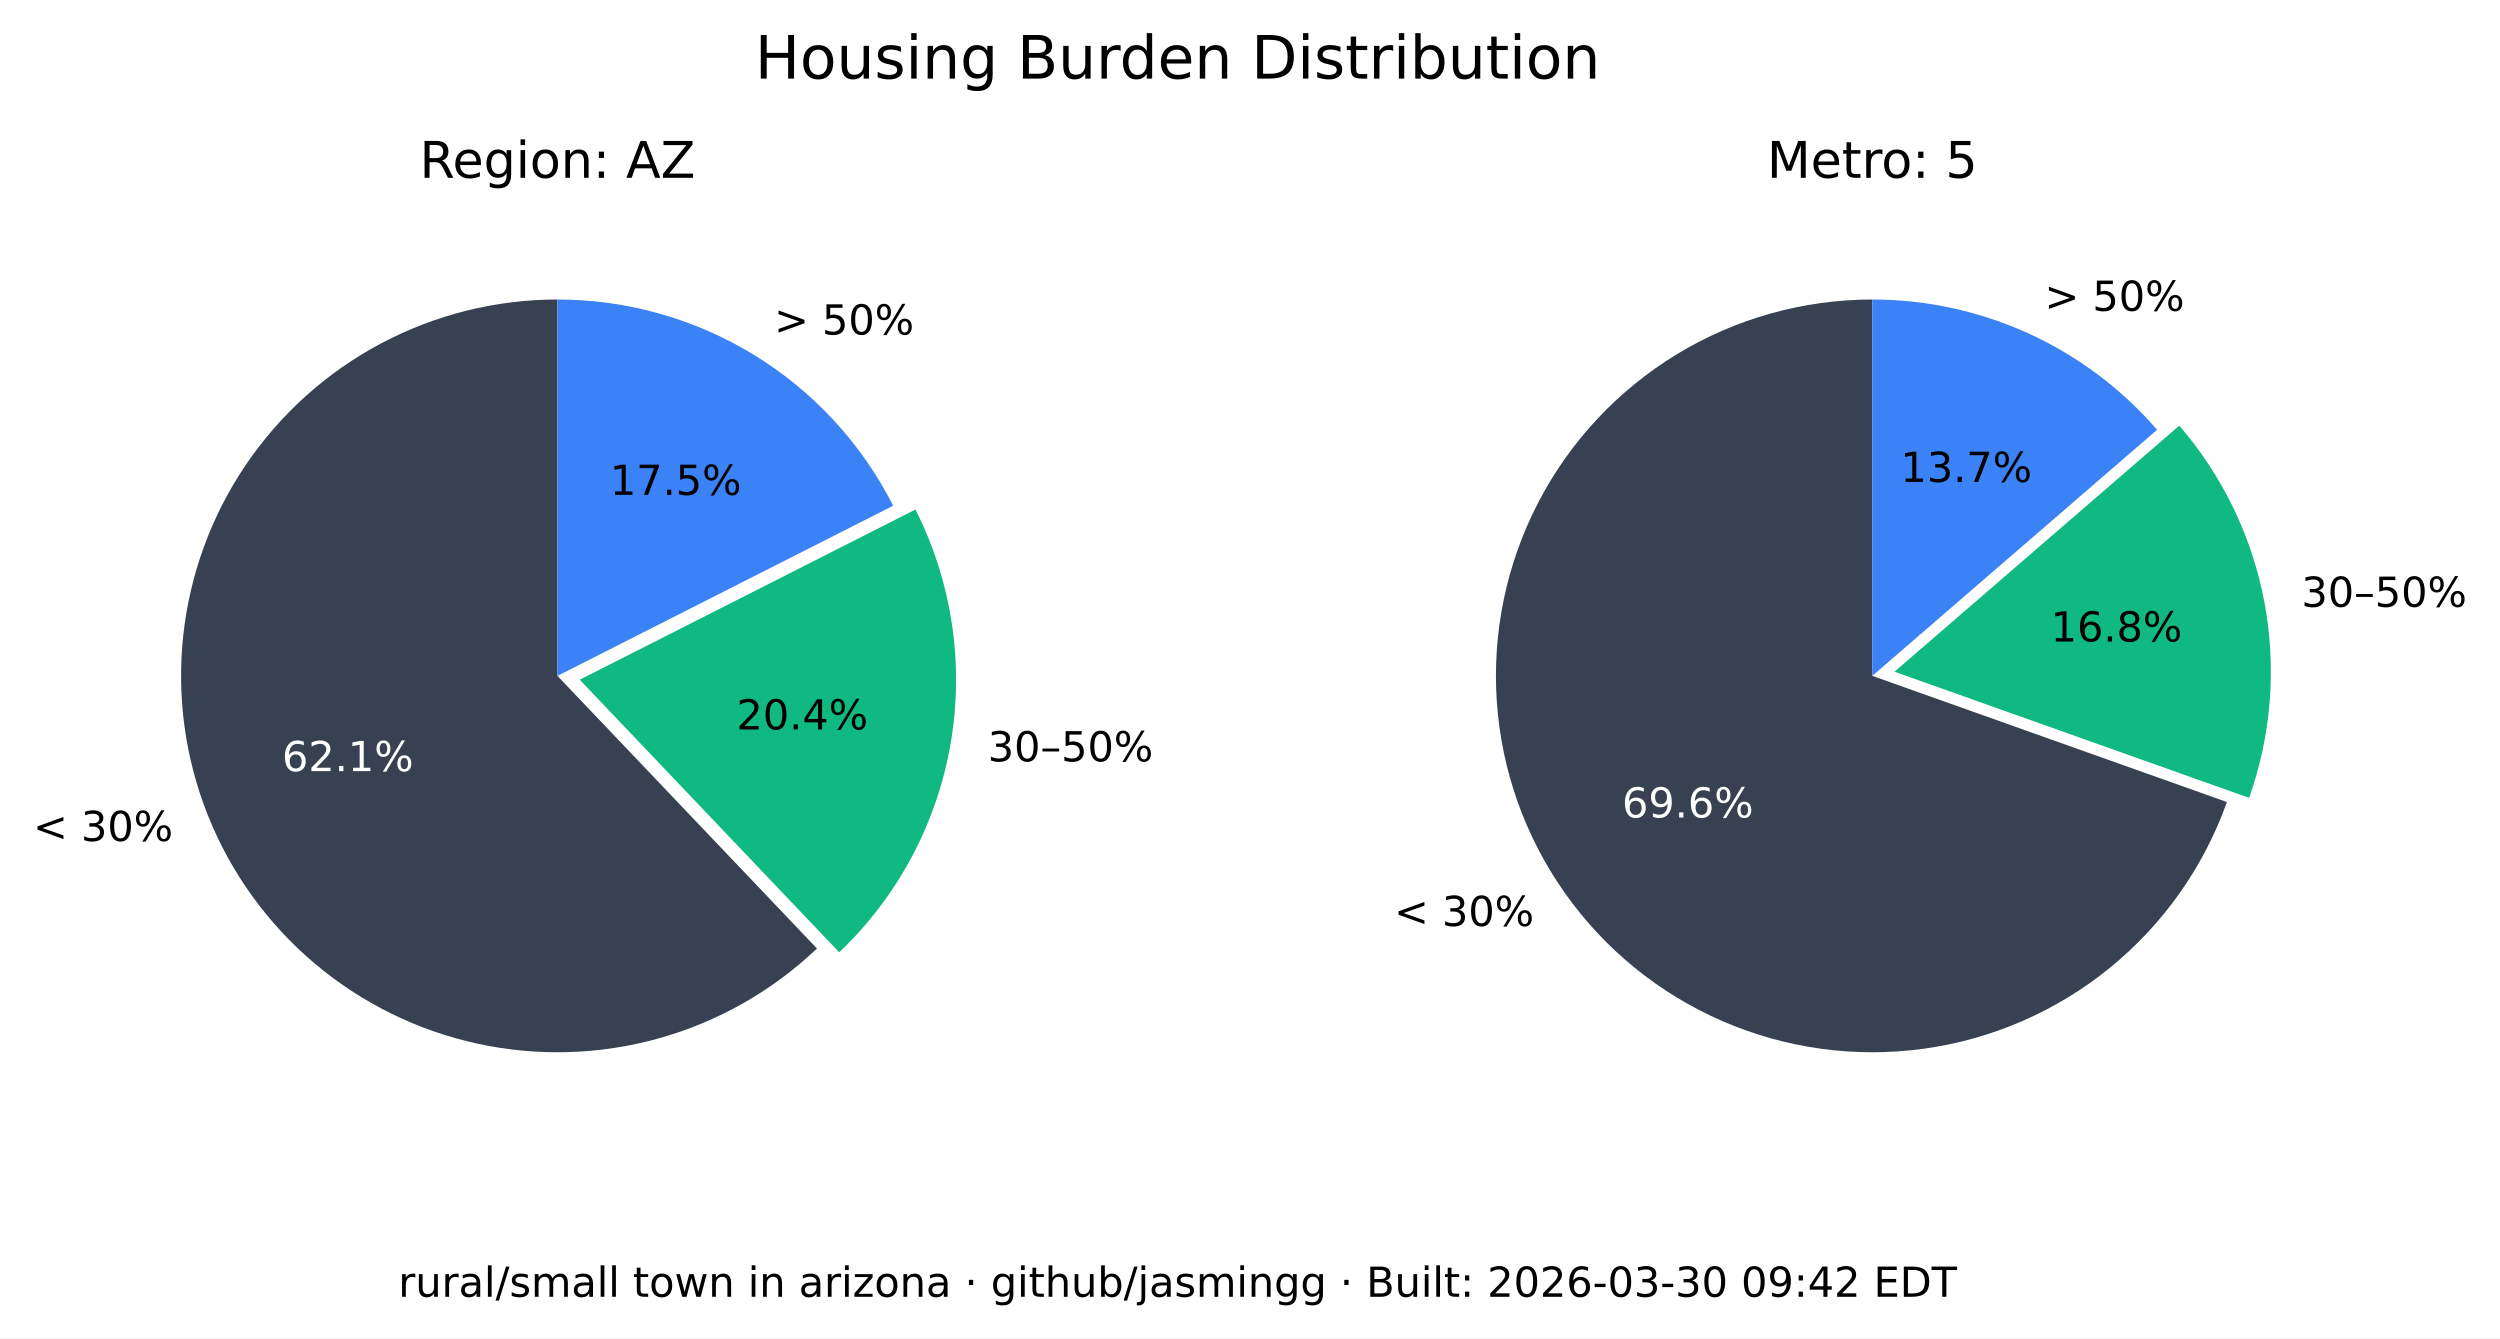
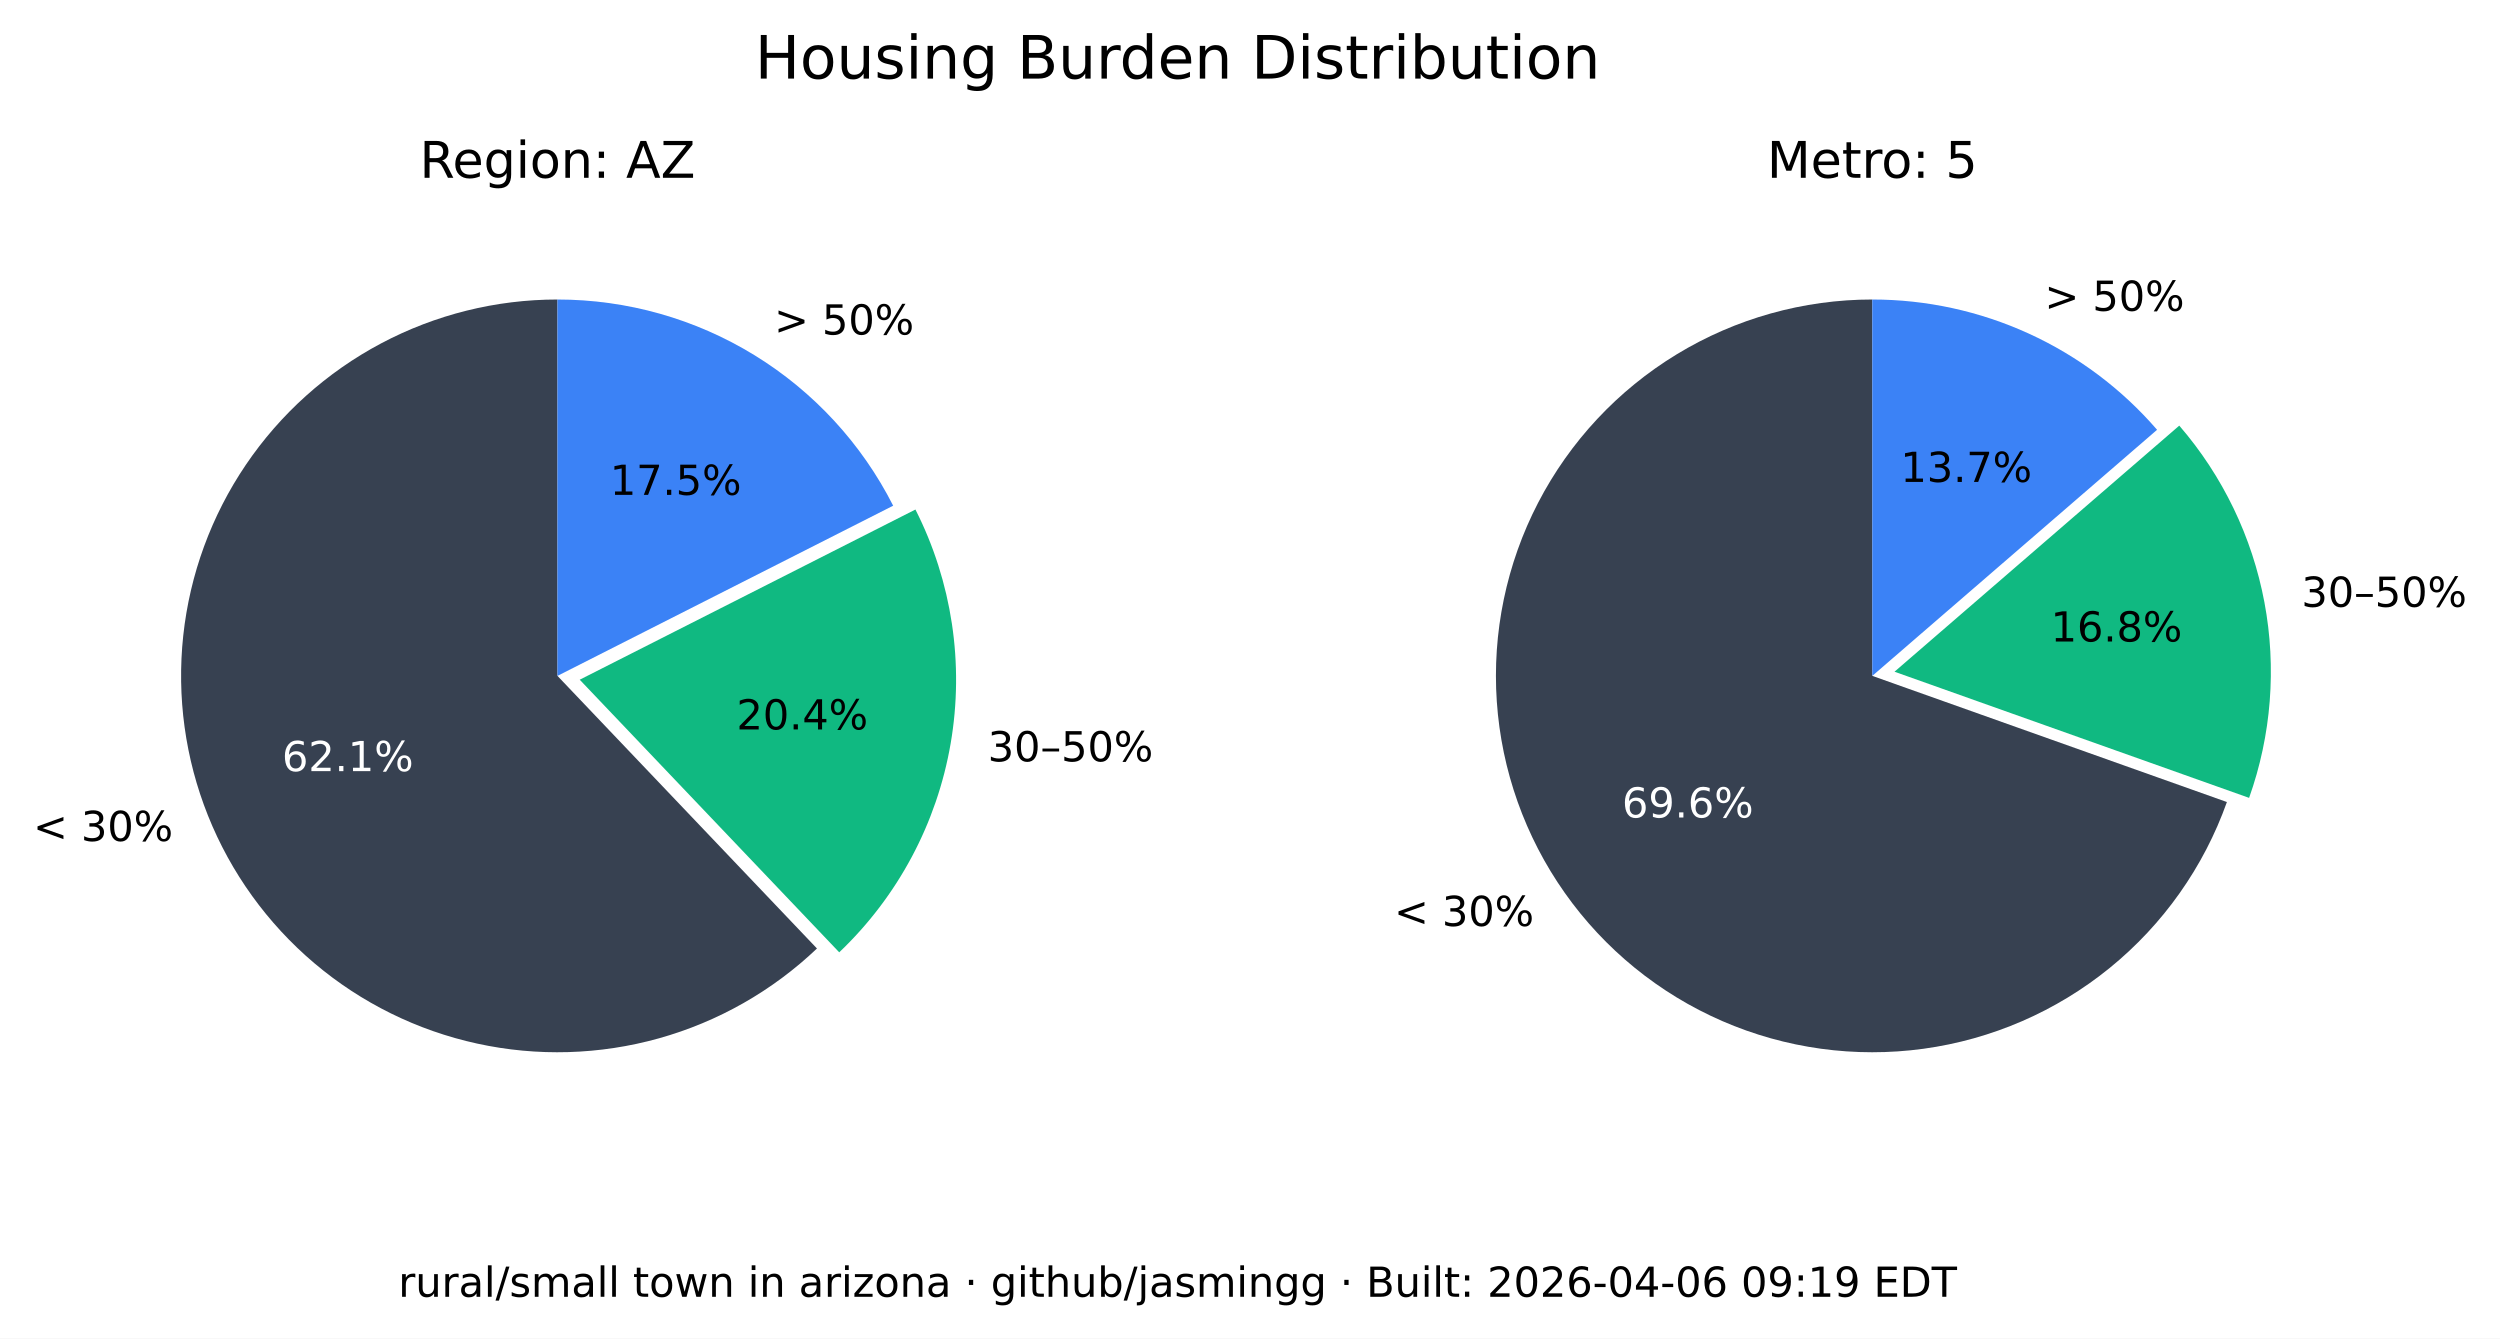
<svg xmlns="http://www.w3.org/2000/svg" xmlns:xlink="http://www.w3.org/1999/xlink" width="543.289pt" height="290.88pt" viewBox="0 0 543.289 290.88" version="1.1">
  <defs>
    <style type="text/css">*{stroke-linejoin: round; stroke-linecap: butt}</style>
  </defs>
  <g id="figure_1">
    <g id="patch_1">
      <path d="M 0 290.88  L 543.289 290.88  L 543.289 0  L 0 0  z " style="fill: #ffffff" />
    </g>
    <g id="axes_1">
      <g id="patch_2">
        <path d="M 121.146 65.088  C 107.781 65.088 94.618 68.364 82.812 74.628  C 71.006 80.891 60.913 89.955 53.419 101.021  C 45.926 112.088 41.258 124.824 39.825 138.112  C 38.393 151.4 40.238 164.838 45.2 177.248  C 50.163 189.657 58.092 200.664 68.291 209.3  C 78.49 217.937 90.653 223.943 103.711 226.792  C 116.768 229.641 130.327 229.247 143.197 225.643  C 156.067 222.04 167.86 215.337 177.54 206.122  L 121.146 146.88  z " style="fill: #374151" />
      </g>
      <g id="patch_3">
        <path d="M 182.377 206.954  C 195.114 194.829 203.607 178.914 206.59 161.583  C 209.572 144.253 206.887 126.414 198.936 110.729  L 125.982 147.712  z " style="fill: #10b981" />
      </g>
      <g id="patch_4">
        <path d="M 194.099 109.896  C 187.266 96.418 176.83 85.093 163.954 77.185  C 151.077 69.276 136.257 65.088 121.146 65.088  L 121.146 146.88  z " style="fill: #3b82f6" />
      </g>
      <g id="matplotlib.axis_1" />
      <g id="matplotlib.axis_2" />
      <g id="text_1">
        <g transform="translate(7.2 182.768) scale(0.09 -0.09)">
          <defs>
            <path id="DejaVuSans-3c" d="M 4684 3150  L 1459 2003  L 4684 863  L 4684 294  L 678 1747  L 678 2266  L 4684 3719  L 4684 3150  z " transform="scale(0.015625)" />
            <path id="DejaVuSans-20" transform="scale(0.015625)" />
            <path id="DejaVuSans-33" d="M 2597 2516  Q 3050 2419 3304 2112  Q 3559 1806 3559 1356  Q 3559 666 3084 287  Q 2609 -91 1734 -91  Q 1441 -91 1130 -33  Q 819 25 488 141  L 488 750  Q 750 597 1062 519  Q 1375 441 1716 441  Q 2309 441 2620 675  Q 2931 909 2931 1356  Q 2931 1769 2642 2001  Q 2353 2234 1838 2234  L 1294 2234  L 1294 2753  L 1863 2753  Q 2328 2753 2575 2939  Q 2822 3125 2822 3475  Q 2822 3834 2567 4026  Q 2313 4219 1838 4219  Q 1578 4219 1281 4162  Q 984 4106 628 3988  L 628 4550  Q 988 4650 1302 4700  Q 1616 4750 1894 4750  Q 2613 4750 3031 4423  Q 3450 4097 3450 3541  Q 3450 3153 3228 2886  Q 3006 2619 2597 2516  z " transform="scale(0.015625)" />
            <path id="DejaVuSans-30" d="M 2034 4250  Q 1547 4250 1301 3770  Q 1056 3291 1056 2328  Q 1056 1369 1301 889  Q 1547 409 2034 409  Q 2525 409 2770 889  Q 3016 1369 3016 2328  Q 3016 3291 2770 3770  Q 2525 4250 2034 4250  z M 2034 4750  Q 2819 4750 3233 4129  Q 3647 3509 3647 2328  Q 3647 1150 3233 529  Q 2819 -91 2034 -91  Q 1250 -91 836 529  Q 422 1150 422 2328  Q 422 3509 836 4129  Q 1250 4750 2034 4750  z " transform="scale(0.015625)" />
            <path id="DejaVuSans-25" d="M 4653 2053  Q 4381 2053 4226 1822  Q 4072 1591 4072 1178  Q 4072 772 4226 539  Q 4381 306 4653 306  Q 4919 306 5073 539  Q 5228 772 5228 1178  Q 5228 1588 5073 1820  Q 4919 2053 4653 2053  z M 4653 2450  Q 5147 2450 5437 2106  Q 5728 1763 5728 1178  Q 5728 594 5436 251  Q 5144 -91 4653 -91  Q 4153 -91 3862 251  Q 3572 594 3572 1178  Q 3572 1766 3864 2108  Q 4156 2450 4653 2450  z M 1428 4353  Q 1159 4353 1004 4120  Q 850 3888 850 3481  Q 850 3069 1003 2837  Q 1156 2606 1428 2606  Q 1700 2606 1854 2837  Q 2009 3069 2009 3481  Q 2009 3884 1853 4118  Q 1697 4353 1428 4353  z M 4250 4750  L 4750 4750  L 1831 -91  L 1331 -91  L 4250 4750  z M 1428 4750  Q 1922 4750 2215 4408  Q 2509 4066 2509 3481  Q 2509 2891 2217 2550  Q 1925 2209 1428 2209  Q 931 2209 642 2551  Q 353 2894 353 3481  Q 353 4063 643 4406  Q 934 4750 1428 4750  z " transform="scale(0.015625)" />
          </defs>
          <use xlink:href="#DejaVuSans-3c" />
          <use xlink:href="#DejaVuSans-20" x="83.789" />
          <use xlink:href="#DejaVuSans-33" x="115.576" />
          <use xlink:href="#DejaVuSans-30" x="179.199" />
          <use xlink:href="#DejaVuSans-25" x="242.822" />
        </g>
      </g>
      <g id="text_2">
        <g style="fill: #ffffff" transform="translate(61.28348 167.5841) scale(0.09 -0.09)">
          <defs>
            <path id="DejaVuSans-36" d="M 2113 2584  Q 1688 2584 1439 2293  Q 1191 2003 1191 1497  Q 1191 994 1439 701  Q 1688 409 2113 409  Q 2538 409 2786 701  Q 3034 994 3034 1497  Q 3034 2003 2786 2293  Q 2538 2584 2113 2584  z M 3366 4563  L 3366 3988  Q 3128 4100 2886 4159  Q 2644 4219 2406 4219  Q 1781 4219 1451 3797  Q 1122 3375 1075 2522  Q 1259 2794 1537 2939  Q 1816 3084 2150 3084  Q 2853 3084 3261 2657  Q 3669 2231 3669 1497  Q 3669 778 3244 343  Q 2819 -91 2113 -91  Q 1303 -91 875 529  Q 447 1150 447 2328  Q 447 3434 972 4092  Q 1497 4750 2381 4750  Q 2619 4750 2861 4703  Q 3103 4656 3366 4563  z " transform="scale(0.015625)" />
            <path id="DejaVuSans-32" d="M 1228 531  L 3431 531  L 3431 0  L 469 0  L 469 531  Q 828 903 1448 1529  Q 2069 2156 2228 2338  Q 2531 2678 2651 2914  Q 2772 3150 2772 3378  Q 2772 3750 2511 3984  Q 2250 4219 1831 4219  Q 1534 4219 1204 4116  Q 875 4013 500 3803  L 500 4441  Q 881 4594 1212 4672  Q 1544 4750 1819 4750  Q 2544 4750 2975 4387  Q 3406 4025 3406 3419  Q 3406 3131 3298 2873  Q 3191 2616 2906 2266  Q 2828 2175 2409 1742  Q 1991 1309 1228 531  z " transform="scale(0.015625)" />
            <path id="DejaVuSans-2e" d="M 684 794  L 1344 794  L 1344 0  L 684 0  L 684 794  z " transform="scale(0.015625)" />
            <path id="DejaVuSans-31" d="M 794 531  L 1825 531  L 1825 4091  L 703 3866  L 703 4441  L 1819 4666  L 2450 4666  L 2450 531  L 3481 531  L 3481 0  L 794 0  L 794 531  z " transform="scale(0.015625)" />
          </defs>
          <use xlink:href="#DejaVuSans-36" />
          <use xlink:href="#DejaVuSans-32" x="63.623" />
          <use xlink:href="#DejaVuSans-2e" x="127.246" />
          <use xlink:href="#DejaVuSans-31" x="159.033" />
          <use xlink:href="#DejaVuSans-25" x="222.656" />
        </g>
      </g>
      <g id="text_3">
        <g transform="translate(214.6504 165.4539) scale(0.09 -0.09)">
          <defs>
            <path id="DejaVuSans-2013" d="M 313 1978  L 2888 1978  L 2888 1528  L 313 1528  L 313 1978  z " transform="scale(0.015625)" />
            <path id="DejaVuSans-35" d="M 691 4666  L 3169 4666  L 3169 4134  L 1269 4134  L 1269 2991  Q 1406 3038 1543 3061  Q 1681 3084 1819 3084  Q 2600 3084 3056 2656  Q 3513 2228 3513 1497  Q 3513 744 3044 326  Q 2575 -91 1722 -91  Q 1428 -91 1123 -41  Q 819 9 494 109  L 494 744  Q 775 591 1075 516  Q 1375 441 1709 441  Q 2250 441 2565 725  Q 2881 1009 2881 1497  Q 2881 1984 2565 2268  Q 2250 2553 1709 2553  Q 1456 2553 1204 2497  Q 953 2441 691 2322  L 691 4666  z " transform="scale(0.015625)" />
          </defs>
          <use xlink:href="#DejaVuSans-33" />
          <use xlink:href="#DejaVuSans-30" x="63.623" />
          <use xlink:href="#DejaVuSans-2013" x="127.246" />
          <use xlink:href="#DejaVuSans-35" x="177.246" />
          <use xlink:href="#DejaVuSans-30" x="240.869" />
          <use xlink:href="#DejaVuSans-25" x="304.492" />
        </g>
      </g>
      <g id="text_4">
        <g transform="translate(160.0516 158.5184) scale(0.09 -0.09)">
          <defs>
            <path id="DejaVuSans-34" d="M 2419 4116  L 825 1625  L 2419 1625  L 2419 4116  z M 2253 4666  L 3047 4666  L 3047 1625  L 3713 1625  L 3713 1100  L 3047 1100  L 3047 0  L 2419 0  L 2419 1100  L 313 1100  L 313 1709  L 2253 4666  z " transform="scale(0.015625)" />
          </defs>
          <use xlink:href="#DejaVuSans-32" />
          <use xlink:href="#DejaVuSans-30" x="63.623" />
          <use xlink:href="#DejaVuSans-2e" x="127.246" />
          <use xlink:href="#DejaVuSans-34" x="159.033" />
          <use xlink:href="#DejaVuSans-25" x="222.656" />
        </g>
      </g>
      <g id="text_5">
        <g transform="translate(168.2343 72.6985) scale(0.09 -0.09)">
          <defs>
            <path id="DejaVuSans-3e" d="M 678 3150  L 678 3719  L 4684 2266  L 4684 1747  L 678 294  L 678 863  L 3897 2003  L 678 3150  z " transform="scale(0.015625)" />
          </defs>
          <use xlink:href="#DejaVuSans-3e" />
          <use xlink:href="#DejaVuSans-20" x="83.789" />
          <use xlink:href="#DejaVuSans-35" x="115.576" />
          <use xlink:href="#DejaVuSans-30" x="179.199" />
          <use xlink:href="#DejaVuSans-25" x="242.822" />
        </g>
      </g>
      <g id="text_6">
        <g transform="translate(132.5353 107.5462) scale(0.09 -0.09)">
          <defs>
            <path id="DejaVuSans-37" d="M 525 4666  L 3525 4666  L 3525 4397  L 1831 0  L 1172 0  L 2766 4134  L 525 4134  L 525 4666  z " transform="scale(0.015625)" />
          </defs>
          <use xlink:href="#DejaVuSans-31" />
          <use xlink:href="#DejaVuSans-37" x="63.623" />
          <use xlink:href="#DejaVuSans-2e" x="127.246" />
          <use xlink:href="#DejaVuSans-35" x="159.033" />
          <use xlink:href="#DejaVuSans-25" x="222.656" />
        </g>
      </g>
      <g id="text_7">
        <g transform="translate(91.18651 38.64) scale(0.11 -0.11)">
          <defs>
            <path id="DejaVuSans-52" d="M 2841 2188  Q 3044 2119 3236 1894  Q 3428 1669 3622 1275  L 4263 0  L 3584 0  L 2988 1197  Q 2756 1666 2539 1819  Q 2322 1972 1947 1972  L 1259 1972  L 1259 0  L 628 0  L 628 4666  L 2053 4666  Q 2853 4666 3247 4331  Q 3641 3997 3641 3322  Q 3641 2881 3436 2590  Q 3231 2300 2841 2188  z M 1259 4147  L 1259 2491  L 2053 2491  Q 2509 2491 2742 2702  Q 2975 2913 2975 3322  Q 2975 3731 2742 3939  Q 2509 4147 2053 4147  L 1259 4147  z " transform="scale(0.015625)" />
            <path id="DejaVuSans-65" d="M 3597 1894  L 3597 1613  L 953 1613  Q 991 1019 1311 708  Q 1631 397 2203 397  Q 2534 397 2845 478  Q 3156 559 3463 722  L 3463 178  Q 3153 47 2828 -22  Q 2503 -91 2169 -91  Q 1331 -91 842 396  Q 353 884 353 1716  Q 353 2575 817 3079  Q 1281 3584 2069 3584  Q 2775 3584 3186 3129  Q 3597 2675 3597 1894  z M 3022 2063  Q 3016 2534 2758 2815  Q 2500 3097 2075 3097  Q 1594 3097 1305 2825  Q 1016 2553 972 2059  L 3022 2063  z " transform="scale(0.015625)" />
            <path id="DejaVuSans-67" d="M 2906 1791  Q 2906 2416 2648 2759  Q 2391 3103 1925 3103  Q 1463 3103 1205 2759  Q 947 2416 947 1791  Q 947 1169 1205 825  Q 1463 481 1925 481  Q 2391 481 2648 825  Q 2906 1169 2906 1791  z M 3481 434  Q 3481 -459 3084 -895  Q 2688 -1331 1869 -1331  Q 1566 -1331 1297 -1286  Q 1028 -1241 775 -1147  L 775 -588  Q 1028 -725 1275 -790  Q 1522 -856 1778 -856  Q 2344 -856 2625 -561  Q 2906 -266 2906 331  L 2906 616  Q 2728 306 2450 153  Q 2172 0 1784 0  Q 1141 0 747 490  Q 353 981 353 1791  Q 353 2603 747 3093  Q 1141 3584 1784 3584  Q 2172 3584 2450 3431  Q 2728 3278 2906 2969  L 2906 3500  L 3481 3500  L 3481 434  z " transform="scale(0.015625)" />
            <path id="DejaVuSans-69" d="M 603 3500  L 1178 3500  L 1178 0  L 603 0  L 603 3500  z M 603 4863  L 1178 4863  L 1178 4134  L 603 4134  L 603 4863  z " transform="scale(0.015625)" />
            <path id="DejaVuSans-6f" d="M 1959 3097  Q 1497 3097 1228 2736  Q 959 2375 959 1747  Q 959 1119 1226 758  Q 1494 397 1959 397  Q 2419 397 2687 759  Q 2956 1122 2956 1747  Q 2956 2369 2687 2733  Q 2419 3097 1959 3097  z M 1959 3584  Q 2709 3584 3137 3096  Q 3566 2609 3566 1747  Q 3566 888 3137 398  Q 2709 -91 1959 -91  Q 1206 -91 779 398  Q 353 888 353 1747  Q 353 2609 779 3096  Q 1206 3584 1959 3584  z " transform="scale(0.015625)" />
            <path id="DejaVuSans-6e" d="M 3513 2113  L 3513 0  L 2938 0  L 2938 2094  Q 2938 2591 2744 2837  Q 2550 3084 2163 3084  Q 1697 3084 1428 2787  Q 1159 2491 1159 1978  L 1159 0  L 581 0  L 581 3500  L 1159 3500  L 1159 2956  Q 1366 3272 1645 3428  Q 1925 3584 2291 3584  Q 2894 3584 3203 3211  Q 3513 2838 3513 2113  z " transform="scale(0.015625)" />
            <path id="DejaVuSans-3a" d="M 750 794  L 1409 794  L 1409 0  L 750 0  L 750 794  z M 750 3309  L 1409 3309  L 1409 2516  L 750 2516  L 750 3309  z " transform="scale(0.015625)" />
            <path id="DejaVuSans-41" d="M 2188 4044  L 1331 1722  L 3047 1722  L 2188 4044  z M 1831 4666  L 2547 4666  L 4325 0  L 3669 0  L 3244 1197  L 1141 1197  L 716 0  L 50 0  L 1831 4666  z " transform="scale(0.015625)" />
            <path id="DejaVuSans-5a" d="M 359 4666  L 4025 4666  L 4025 4184  L 1075 531  L 4097 531  L 4097 0  L 288 0  L 288 481  L 3238 4134  L 359 4134  L 359 4666  z " transform="scale(0.015625)" />
          </defs>
          <use xlink:href="#DejaVuSans-52" />
          <use xlink:href="#DejaVuSans-65" x="64.982" />
          <use xlink:href="#DejaVuSans-67" x="126.506" />
          <use xlink:href="#DejaVuSans-69" x="189.982" />
          <use xlink:href="#DejaVuSans-6f" x="217.766" />
          <use xlink:href="#DejaVuSans-6e" x="278.947" />
          <use xlink:href="#DejaVuSans-3a" x="342.326" />
          <use xlink:href="#DejaVuSans-20" x="376.018" />
          <use xlink:href="#DejaVuSans-41" x="407.805" />
          <use xlink:href="#DejaVuSans-5a" x="476.213" />
        </g>
      </g>
    </g>
    <g id="axes_2">
      <g id="patch_5">
        <path d="M 406.881 65.088  C 391.894 65.088 377.191 69.207 364.385 76.994  C 351.58 84.78 341.158 95.938 334.262 109.245  C 327.366 122.551 324.258 137.5 325.279 152.452  C 326.3 167.404 331.411 181.792 340.051 194.037  C 348.692 206.283 360.535 215.921 374.28 221.894  C 388.025 227.868 403.151 229.95 417.999 227.913  C 432.847 225.876 446.853 219.796 458.481 210.341  C 470.109 200.886 478.918 188.415 483.941 174.295  L 406.881 146.88  z " style="fill: #374151" />
      </g>
      <g id="patch_6">
        <path d="M 488.765 173.39  C 493.61 159.769 494.759 145.104 492.094 130.894  C 489.428 116.685 483.042 103.433 473.589 92.495  L 411.704 145.975  z " style="fill: #10b981" />
      </g>
      <g id="patch_7">
        <path d="M 468.766 93.399  C 461.088 84.515 451.586 77.387 440.907 72.502  C 430.229 67.617 418.623 65.088 406.881 65.088  L 406.881 146.88  z " style="fill: #3b82f6" />
      </g>
      <g id="matplotlib.axis_3" />
      <g id="matplotlib.axis_4" />
      <g id="text_8">
        <g transform="translate(302.9626 201.2365) scale(0.09 -0.09)">
          <use xlink:href="#DejaVuSans-3c" />
          <use xlink:href="#DejaVuSans-20" x="83.789" />
          <use xlink:href="#DejaVuSans-33" x="115.576" />
          <use xlink:href="#DejaVuSans-30" x="179.199" />
          <use xlink:href="#DejaVuSans-25" x="242.822" />
        </g>
      </g>
      <g id="text_9">
        <g style="fill: #ffffff" transform="translate(352.4879 177.6578) scale(0.09 -0.09)">
          <defs>
            <path id="DejaVuSans-39" d="M 703 97  L 703 672  Q 941 559 1184 500  Q 1428 441 1663 441  Q 2288 441 2617 861  Q 2947 1281 2994 2138  Q 2813 1869 2534 1725  Q 2256 1581 1919 1581  Q 1219 1581 811 2004  Q 403 2428 403 3163  Q 403 3881 828 4315  Q 1253 4750 1959 4750  Q 2769 4750 3195 4129  Q 3622 3509 3622 2328  Q 3622 1225 3098 567  Q 2575 -91 1691 -91  Q 1453 -91 1209 -44  Q 966 3 703 97  z M 1959 2075  Q 2384 2075 2632 2365  Q 2881 2656 2881 3163  Q 2881 3666 2632 3958  Q 2384 4250 1959 4250  Q 1534 4250 1286 3958  Q 1038 3666 1038 3163  Q 1038 2656 1286 2365  Q 1534 2075 1959 2075  z " transform="scale(0.015625)" />
          </defs>
          <use xlink:href="#DejaVuSans-36" />
          <use xlink:href="#DejaVuSans-39" x="63.623" />
          <use xlink:href="#DejaVuSans-2e" x="127.246" />
          <use xlink:href="#DejaVuSans-36" x="159.033" />
          <use xlink:href="#DejaVuSans-25" x="222.656" />
        </g>
      </g>
      <g id="text_10">
        <g transform="translate(500.1325 131.8696) scale(0.09 -0.09)">
          <use xlink:href="#DejaVuSans-33" />
          <use xlink:href="#DejaVuSans-30" x="63.623" />
          <use xlink:href="#DejaVuSans-2013" x="127.246" />
          <use xlink:href="#DejaVuSans-35" x="177.246" />
          <use xlink:href="#DejaVuSans-30" x="240.869" />
          <use xlink:href="#DejaVuSans-25" x="304.492" />
        </g>
      </g>
      <g id="text_11">
        <g transform="translate(445.6425 139.4101) scale(0.09 -0.09)">
          <defs>
            <path id="DejaVuSans-38" d="M 2034 2216  Q 1584 2216 1326 1975  Q 1069 1734 1069 1313  Q 1069 891 1326 650  Q 1584 409 2034 409  Q 2484 409 2743 651  Q 3003 894 3003 1313  Q 3003 1734 2745 1975  Q 2488 2216 2034 2216  z M 1403 2484  Q 997 2584 770 2862  Q 544 3141 544 3541  Q 544 4100 942 4425  Q 1341 4750 2034 4750  Q 2731 4750 3128 4425  Q 3525 4100 3525 3541  Q 3525 3141 3298 2862  Q 3072 2584 2669 2484  Q 3125 2378 3379 2068  Q 3634 1759 3634 1313  Q 3634 634 3220 271  Q 2806 -91 2034 -91  Q 1263 -91 848 271  Q 434 634 434 1313  Q 434 1759 690 2068  Q 947 2378 1403 2484  z M 1172 3481  Q 1172 3119 1398 2916  Q 1625 2713 2034 2713  Q 2441 2713 2670 2916  Q 2900 3119 2900 3481  Q 2900 3844 2670 4047  Q 2441 4250 2034 4250  Q 1625 4250 1398 4047  Q 1172 3844 1172 3481  z " transform="scale(0.015625)" />
          </defs>
          <use xlink:href="#DejaVuSans-31" />
          <use xlink:href="#DejaVuSans-36" x="63.623" />
          <use xlink:href="#DejaVuSans-2e" x="127.246" />
          <use xlink:href="#DejaVuSans-38" x="159.033" />
          <use xlink:href="#DejaVuSans-25" x="222.656" />
        </g>
      </g>
      <g id="text_12">
        <g transform="translate(444.31 67.54747) scale(0.09 -0.09)">
          <use xlink:href="#DejaVuSans-3e" />
          <use xlink:href="#DejaVuSans-20" x="83.789" />
          <use xlink:href="#DejaVuSans-35" x="115.576" />
          <use xlink:href="#DejaVuSans-30" x="179.199" />
          <use xlink:href="#DejaVuSans-25" x="242.822" />
        </g>
      </g>
      <g id="text_13">
        <g transform="translate(413.0014 104.7365) scale(0.09 -0.09)">
          <use xlink:href="#DejaVuSans-31" />
          <use xlink:href="#DejaVuSans-33" x="63.623" />
          <use xlink:href="#DejaVuSans-2e" x="127.246" />
          <use xlink:href="#DejaVuSans-37" x="159.033" />
          <use xlink:href="#DejaVuSans-25" x="222.656" />
        </g>
      </g>
      <g id="text_14">
        <g transform="translate(383.9919 38.64) scale(0.11 -0.11)">
          <defs>
            <path id="DejaVuSans-4d" d="M 628 4666  L 1569 4666  L 2759 1491  L 3956 4666  L 4897 4666  L 4897 0  L 4281 0  L 4281 4097  L 3078 897  L 2444 897  L 1241 4097  L 1241 0  L 628 0  L 628 4666  z " transform="scale(0.015625)" />
            <path id="DejaVuSans-74" d="M 1172 4494  L 1172 3500  L 2356 3500  L 2356 3053  L 1172 3053  L 1172 1153  Q 1172 725 1289 603  Q 1406 481 1766 481  L 2356 481  L 2356 0  L 1766 0  Q 1100 0 847 248  Q 594 497 594 1153  L 594 3053  L 172 3053  L 172 3500  L 594 3500  L 594 4494  L 1172 4494  z " transform="scale(0.015625)" />
            <path id="DejaVuSans-72" d="M 2631 2963  Q 2534 3019 2420 3045  Q 2306 3072 2169 3072  Q 1681 3072 1420 2755  Q 1159 2438 1159 1844  L 1159 0  L 581 0  L 581 3500  L 1159 3500  L 1159 2956  Q 1341 3275 1631 3429  Q 1922 3584 2338 3584  Q 2397 3584 2469 3576  Q 2541 3569 2628 3553  L 2631 2963  z " transform="scale(0.015625)" />
          </defs>
          <use xlink:href="#DejaVuSans-4d" />
          <use xlink:href="#DejaVuSans-65" x="86.279" />
          <use xlink:href="#DejaVuSans-74" x="147.803" />
          <use xlink:href="#DejaVuSans-72" x="187.012" />
          <use xlink:href="#DejaVuSans-6f" x="225.875" />
          <use xlink:href="#DejaVuSans-3a" x="287.057" />
          <use xlink:href="#DejaVuSans-20" x="320.748" />
          <use xlink:href="#DejaVuSans-35" x="352.535" />
        </g>
      </g>
    </g>
    <g id="text_15">
      <g transform="translate(164.0571 17.07797) scale(0.13 -0.13)">
        <defs>
          <path id="DejaVuSans-48" d="M 628 4666  L 1259 4666  L 1259 2753  L 3553 2753  L 3553 4666  L 4184 4666  L 4184 0  L 3553 0  L 3553 2222  L 1259 2222  L 1259 0  L 628 0  L 628 4666  z " transform="scale(0.015625)" />
          <path id="DejaVuSans-75" d="M 544 1381  L 544 3500  L 1119 3500  L 1119 1403  Q 1119 906 1312 657  Q 1506 409 1894 409  Q 2359 409 2629 706  Q 2900 1003 2900 1516  L 2900 3500  L 3475 3500  L 3475 0  L 2900 0  L 2900 538  Q 2691 219 2414 64  Q 2138 -91 1772 -91  Q 1169 -91 856 284  Q 544 659 544 1381  z M 1991 3584  L 1991 3584  z " transform="scale(0.015625)" />
          <path id="DejaVuSans-73" d="M 2834 3397  L 2834 2853  Q 2591 2978 2328 3040  Q 2066 3103 1784 3103  Q 1356 3103 1142 2972  Q 928 2841 928 2578  Q 928 2378 1081 2264  Q 1234 2150 1697 2047  L 1894 2003  Q 2506 1872 2764 1633  Q 3022 1394 3022 966  Q 3022 478 2636 193  Q 2250 -91 1575 -91  Q 1294 -91 989 -36  Q 684 19 347 128  L 347 722  Q 666 556 975 473  Q 1284 391 1588 391  Q 1994 391 2212 530  Q 2431 669 2431 922  Q 2431 1156 2273 1281  Q 2116 1406 1581 1522  L 1381 1569  Q 847 1681 609 1914  Q 372 2147 372 2553  Q 372 3047 722 3315  Q 1072 3584 1716 3584  Q 2034 3584 2315 3537  Q 2597 3491 2834 3397  z " transform="scale(0.015625)" />
          <path id="DejaVuSans-42" d="M 1259 2228  L 1259 519  L 2272 519  Q 2781 519 3026 730  Q 3272 941 3272 1375  Q 3272 1813 3026 2020  Q 2781 2228 2272 2228  L 1259 2228  z M 1259 4147  L 1259 2741  L 2194 2741  Q 2656 2741 2882 2914  Q 3109 3088 3109 3444  Q 3109 3797 2882 3972  Q 2656 4147 2194 4147  L 1259 4147  z M 628 4666  L 2241 4666  Q 2963 4666 3353 4366  Q 3744 4066 3744 3513  Q 3744 3084 3544 2831  Q 3344 2578 2956 2516  Q 3422 2416 3680 2098  Q 3938 1781 3938 1306  Q 3938 681 3513 340  Q 3088 0 2303 0  L 628 0  L 628 4666  z " transform="scale(0.015625)" />
          <path id="DejaVuSans-64" d="M 2906 2969  L 2906 4863  L 3481 4863  L 3481 0  L 2906 0  L 2906 525  Q 2725 213 2448 61  Q 2172 -91 1784 -91  Q 1150 -91 751 415  Q 353 922 353 1747  Q 353 2572 751 3078  Q 1150 3584 1784 3584  Q 2172 3584 2448 3432  Q 2725 3281 2906 2969  z M 947 1747  Q 947 1113 1208 752  Q 1469 391 1925 391  Q 2381 391 2643 752  Q 2906 1113 2906 1747  Q 2906 2381 2643 2742  Q 2381 3103 1925 3103  Q 1469 3103 1208 2742  Q 947 2381 947 1747  z " transform="scale(0.015625)" />
          <path id="DejaVuSans-44" d="M 1259 4147  L 1259 519  L 2022 519  Q 2988 519 3436 956  Q 3884 1394 3884 2338  Q 3884 3275 3436 3711  Q 2988 4147 2022 4147  L 1259 4147  z M 628 4666  L 1925 4666  Q 3281 4666 3915 4102  Q 4550 3538 4550 2338  Q 4550 1131 3912 565  Q 3275 0 1925 0  L 628 0  L 628 4666  z " transform="scale(0.015625)" />
          <path id="DejaVuSans-62" d="M 3116 1747  Q 3116 2381 2855 2742  Q 2594 3103 2138 3103  Q 1681 3103 1420 2742  Q 1159 2381 1159 1747  Q 1159 1113 1420 752  Q 1681 391 2138 391  Q 2594 391 2855 752  Q 3116 1113 3116 1747  z M 1159 2969  Q 1341 3281 1617 3432  Q 1894 3584 2278 3584  Q 2916 3584 3314 3078  Q 3713 2572 3713 1747  Q 3713 922 3314 415  Q 2916 -91 2278 -91  Q 1894 -91 1617 61  Q 1341 213 1159 525  L 1159 0  L 581 0  L 581 4863  L 1159 4863  L 1159 2969  z " transform="scale(0.015625)" />
        </defs>
        <use xlink:href="#DejaVuSans-48" />
        <use xlink:href="#DejaVuSans-6f" x="75.195" />
        <use xlink:href="#DejaVuSans-75" x="136.377" />
        <use xlink:href="#DejaVuSans-73" x="199.756" />
        <use xlink:href="#DejaVuSans-69" x="251.855" />
        <use xlink:href="#DejaVuSans-6e" x="279.639" />
        <use xlink:href="#DejaVuSans-67" x="343.018" />
        <use xlink:href="#DejaVuSans-20" x="406.494" />
        <use xlink:href="#DejaVuSans-42" x="438.281" />
        <use xlink:href="#DejaVuSans-75" x="506.885" />
        <use xlink:href="#DejaVuSans-72" x="570.264" />
        <use xlink:href="#DejaVuSans-64" x="609.627" />
        <use xlink:href="#DejaVuSans-65" x="673.104" />
        <use xlink:href="#DejaVuSans-6e" x="734.627" />
        <use xlink:href="#DejaVuSans-20" x="798.006" />
        <use xlink:href="#DejaVuSans-44" x="829.793" />
        <use xlink:href="#DejaVuSans-69" x="906.795" />
        <use xlink:href="#DejaVuSans-73" x="934.578" />
        <use xlink:href="#DejaVuSans-74" x="986.678" />
        <use xlink:href="#DejaVuSans-72" x="1025.887" />
        <use xlink:href="#DejaVuSans-69" x="1067" />
        <use xlink:href="#DejaVuSans-62" x="1094.783" />
        <use xlink:href="#DejaVuSans-75" x="1158.26" />
        <use xlink:href="#DejaVuSans-74" x="1221.639" />
        <use xlink:href="#DejaVuSans-69" x="1260.848" />
        <use xlink:href="#DejaVuSans-6f" x="1288.631" />
        <use xlink:href="#DejaVuSans-6e" x="1349.812" />
      </g>
    </g>
    <g id="text_16">
      <g transform="translate(86.56071 281.8083) scale(0.09 -0.09)">
        <defs>
          <path id="DejaVuSans-61" d="M 2194 1759  Q 1497 1759 1228 1600  Q 959 1441 959 1056  Q 959 750 1161 570  Q 1363 391 1709 391  Q 2188 391 2477 730  Q 2766 1069 2766 1631  L 2766 1759  L 2194 1759  z M 3341 1997  L 3341 0  L 2766 0  L 2766 531  Q 2569 213 2275 61  Q 1981 -91 1556 -91  Q 1019 -91 701 211  Q 384 513 384 1019  Q 384 1609 779 1909  Q 1175 2209 1959 2209  L 2766 2209  L 2766 2266  Q 2766 2663 2505 2880  Q 2244 3097 1772 3097  Q 1472 3097 1187 3025  Q 903 2953 641 2809  L 641 3341  Q 956 3463 1253 3523  Q 1550 3584 1831 3584  Q 2591 3584 2966 3190  Q 3341 2797 3341 1997  z " transform="scale(0.015625)" />
          <path id="DejaVuSans-6c" d="M 603 4863  L 1178 4863  L 1178 0  L 603 0  L 603 4863  z " transform="scale(0.015625)" />
          <path id="DejaVuSans-2f" d="M 1625 4666  L 2156 4666  L 531 -594  L 0 -594  L 1625 4666  z " transform="scale(0.015625)" />
          <path id="DejaVuSans-6d" d="M 3328 2828  Q 3544 3216 3844 3400  Q 4144 3584 4550 3584  Q 5097 3584 5394 3201  Q 5691 2819 5691 2113  L 5691 0  L 5113 0  L 5113 2094  Q 5113 2597 4934 2840  Q 4756 3084 4391 3084  Q 3944 3084 3684 2787  Q 3425 2491 3425 1978  L 3425 0  L 2847 0  L 2847 2094  Q 2847 2600 2669 2842  Q 2491 3084 2119 3084  Q 1678 3084 1418 2786  Q 1159 2488 1159 1978  L 1159 0  L 581 0  L 581 3500  L 1159 3500  L 1159 2956  Q 1356 3278 1631 3431  Q 1906 3584 2284 3584  Q 2666 3584 2933 3390  Q 3200 3197 3328 2828  z " transform="scale(0.015625)" />
          <path id="DejaVuSans-77" d="M 269 3500  L 844 3500  L 1563 769  L 2278 3500  L 2956 3500  L 3675 769  L 4391 3500  L 4966 3500  L 4050 0  L 3372 0  L 2619 2869  L 1863 0  L 1184 0  L 269 3500  z " transform="scale(0.015625)" />
          <path id="DejaVuSans-7a" d="M 353 3500  L 3084 3500  L 3084 2975  L 922 459  L 3084 459  L 3084 0  L 275 0  L 275 525  L 2438 3041  L 353 3041  L 353 3500  z " transform="scale(0.015625)" />
          <path id="DejaVuSans-b7" d="M 684 2619  L 1344 2619  L 1344 1825  L 684 1825  L 684 2619  z " transform="scale(0.015625)" />
          <path id="DejaVuSans-68" d="M 3513 2113  L 3513 0  L 2938 0  L 2938 2094  Q 2938 2591 2744 2837  Q 2550 3084 2163 3084  Q 1697 3084 1428 2787  Q 1159 2491 1159 1978  L 1159 0  L 581 0  L 581 4863  L 1159 4863  L 1159 2956  Q 1366 3272 1645 3428  Q 1925 3584 2291 3584  Q 2894 3584 3203 3211  Q 3513 2838 3513 2113  z " transform="scale(0.015625)" />
          <path id="DejaVuSans-6a" d="M 603 3500  L 1178 3500  L 1178 -63  Q 1178 -731 923 -1031  Q 669 -1331 103 -1331  L -116 -1331  L -116 -844  L 38 -844  Q 366 -844 484 -692  Q 603 -541 603 -63  L 603 3500  z M 603 4863  L 1178 4863  L 1178 4134  L 603 4134  L 603 4863  z " transform="scale(0.015625)" />
          <path id="DejaVuSans-2d" d="M 313 2009  L 1997 2009  L 1997 1497  L 313 1497  L 313 2009  z " transform="scale(0.015625)" />
          <path id="DejaVuSans-45" d="M 628 4666  L 3578 4666  L 3578 4134  L 1259 4134  L 1259 2753  L 3481 2753  L 3481 2222  L 1259 2222  L 1259 531  L 3634 531  L 3634 0  L 628 0  L 628 4666  z " transform="scale(0.015625)" />
          <path id="DejaVuSans-54" d="M -19 4666  L 3928 4666  L 3928 4134  L 2272 4134  L 2272 0  L 1638 0  L 1638 4134  L -19 4134  L -19 4666  z " transform="scale(0.015625)" />
        </defs>
        <use xlink:href="#DejaVuSans-72" />
        <use xlink:href="#DejaVuSans-75" x="41.113" />
        <use xlink:href="#DejaVuSans-72" x="104.492" />
        <use xlink:href="#DejaVuSans-61" x="145.605" />
        <use xlink:href="#DejaVuSans-6c" x="206.885" />
        <use xlink:href="#DejaVuSans-2f" x="234.668" />
        <use xlink:href="#DejaVuSans-73" x="268.359" />
        <use xlink:href="#DejaVuSans-6d" x="320.459" />
        <use xlink:href="#DejaVuSans-61" x="417.871" />
        <use xlink:href="#DejaVuSans-6c" x="479.15" />
        <use xlink:href="#DejaVuSans-6c" x="506.934" />
        <use xlink:href="#DejaVuSans-20" x="534.717" />
        <use xlink:href="#DejaVuSans-74" x="566.504" />
        <use xlink:href="#DejaVuSans-6f" x="605.713" />
        <use xlink:href="#DejaVuSans-77" x="666.895" />
        <use xlink:href="#DejaVuSans-6e" x="748.682" />
        <use xlink:href="#DejaVuSans-20" x="812.061" />
        <use xlink:href="#DejaVuSans-69" x="843.848" />
        <use xlink:href="#DejaVuSans-6e" x="871.631" />
        <use xlink:href="#DejaVuSans-20" x="935.01" />
        <use xlink:href="#DejaVuSans-61" x="966.797" />
        <use xlink:href="#DejaVuSans-72" x="1028.076" />
        <use xlink:href="#DejaVuSans-69" x="1069.189" />
        <use xlink:href="#DejaVuSans-7a" x="1096.973" />
        <use xlink:href="#DejaVuSans-6f" x="1149.463" />
        <use xlink:href="#DejaVuSans-6e" x="1210.645" />
        <use xlink:href="#DejaVuSans-61" x="1274.023" />
        <use xlink:href="#DejaVuSans-20" x="1335.303" />
        <use xlink:href="#DejaVuSans-b7" x="1367.09" />
        <use xlink:href="#DejaVuSans-20" x="1398.877" />
        <use xlink:href="#DejaVuSans-67" x="1430.664" />
        <use xlink:href="#DejaVuSans-69" x="1494.141" />
        <use xlink:href="#DejaVuSans-74" x="1521.924" />
        <use xlink:href="#DejaVuSans-68" x="1561.133" />
        <use xlink:href="#DejaVuSans-75" x="1624.512" />
        <use xlink:href="#DejaVuSans-62" x="1687.891" />
        <use xlink:href="#DejaVuSans-2f" x="1751.367" />
        <use xlink:href="#DejaVuSans-6a" x="1785.059" />
        <use xlink:href="#DejaVuSans-61" x="1812.842" />
        <use xlink:href="#DejaVuSans-73" x="1874.121" />
        <use xlink:href="#DejaVuSans-6d" x="1926.221" />
        <use xlink:href="#DejaVuSans-69" x="2023.633" />
        <use xlink:href="#DejaVuSans-6e" x="2051.416" />
        <use xlink:href="#DejaVuSans-67" x="2114.795" />
        <use xlink:href="#DejaVuSans-67" x="2178.271" />
        <use xlink:href="#DejaVuSans-20" x="2241.748" />
        <use xlink:href="#DejaVuSans-b7" x="2273.535" />
        <use xlink:href="#DejaVuSans-20" x="2305.322" />
        <use xlink:href="#DejaVuSans-42" x="2337.109" />
        <use xlink:href="#DejaVuSans-75" x="2405.713" />
        <use xlink:href="#DejaVuSans-69" x="2469.092" />
        <use xlink:href="#DejaVuSans-6c" x="2496.875" />
        <use xlink:href="#DejaVuSans-74" x="2524.658" />
        <use xlink:href="#DejaVuSans-3a" x="2563.867" />
        <use xlink:href="#DejaVuSans-20" x="2597.559" />
        <use xlink:href="#DejaVuSans-32" x="2629.346" />
        <use xlink:href="#DejaVuSans-30" x="2692.969" />
        <use xlink:href="#DejaVuSans-32" x="2756.592" />
        <use xlink:href="#DejaVuSans-36" x="2820.215" />
        <use xlink:href="#DejaVuSans-2d" x="2883.838" />
        <use xlink:href="#DejaVuSans-30" x="2919.922" />
-         <use xlink:href="#DejaVuSans-33" x="2983.545" />
+         <use xlink:href="#DejaVuSans-34" x="2983.545" />
        <use xlink:href="#DejaVuSans-2d" x="3047.168" />
-         <use xlink:href="#DejaVuSans-33" x="3083.252" />
-         <use xlink:href="#DejaVuSans-30" x="3146.875" />
+         <use xlink:href="#DejaVuSans-30" x="3083.252" />
+         <use xlink:href="#DejaVuSans-36" x="3146.875" />
        <use xlink:href="#DejaVuSans-20" x="3210.498" />
        <use xlink:href="#DejaVuSans-30" x="3242.285" />
        <use xlink:href="#DejaVuSans-39" x="3305.908" />
        <use xlink:href="#DejaVuSans-3a" x="3369.531" />
-         <use xlink:href="#DejaVuSans-34" x="3403.223" />
-         <use xlink:href="#DejaVuSans-32" x="3466.846" />
+         <use xlink:href="#DejaVuSans-31" x="3403.223" />
+         <use xlink:href="#DejaVuSans-39" x="3466.846" />
        <use xlink:href="#DejaVuSans-20" x="3530.469" />
        <use xlink:href="#DejaVuSans-45" x="3562.256" />
        <use xlink:href="#DejaVuSans-44" x="3625.439" />
        <use xlink:href="#DejaVuSans-54" x="3702.441" />
      </g>
    </g>
  </g>
</svg>
